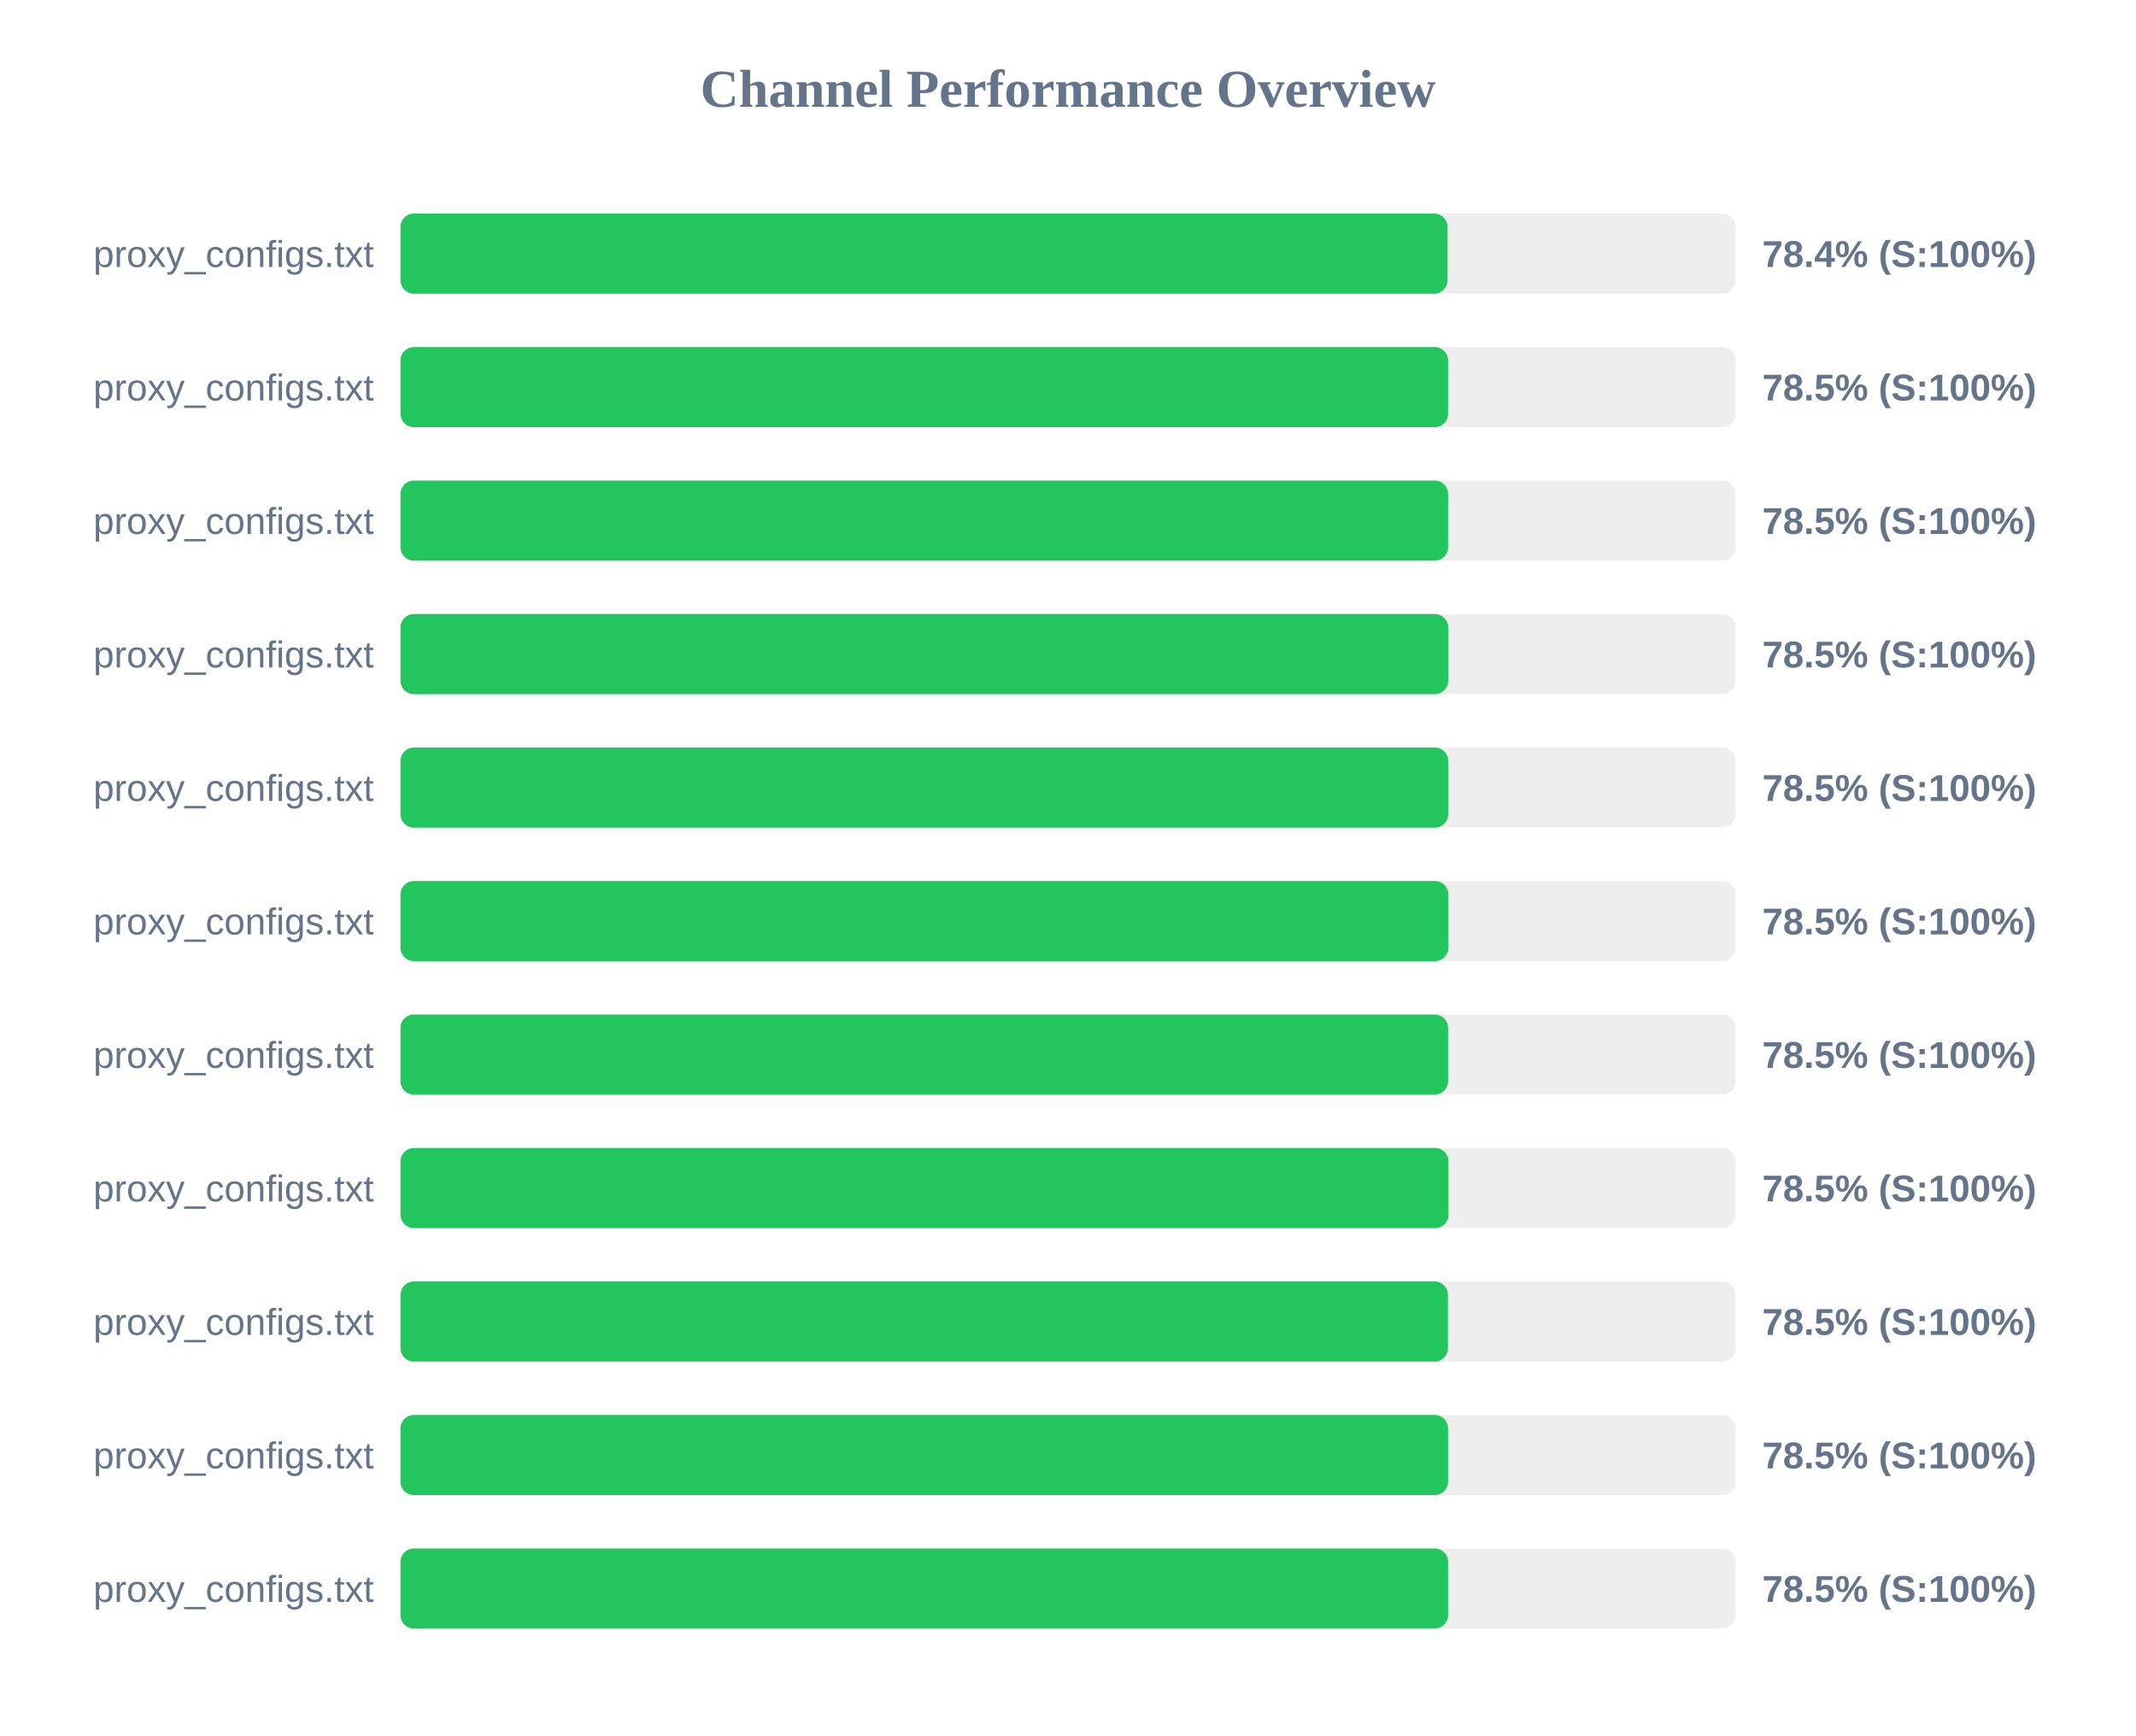
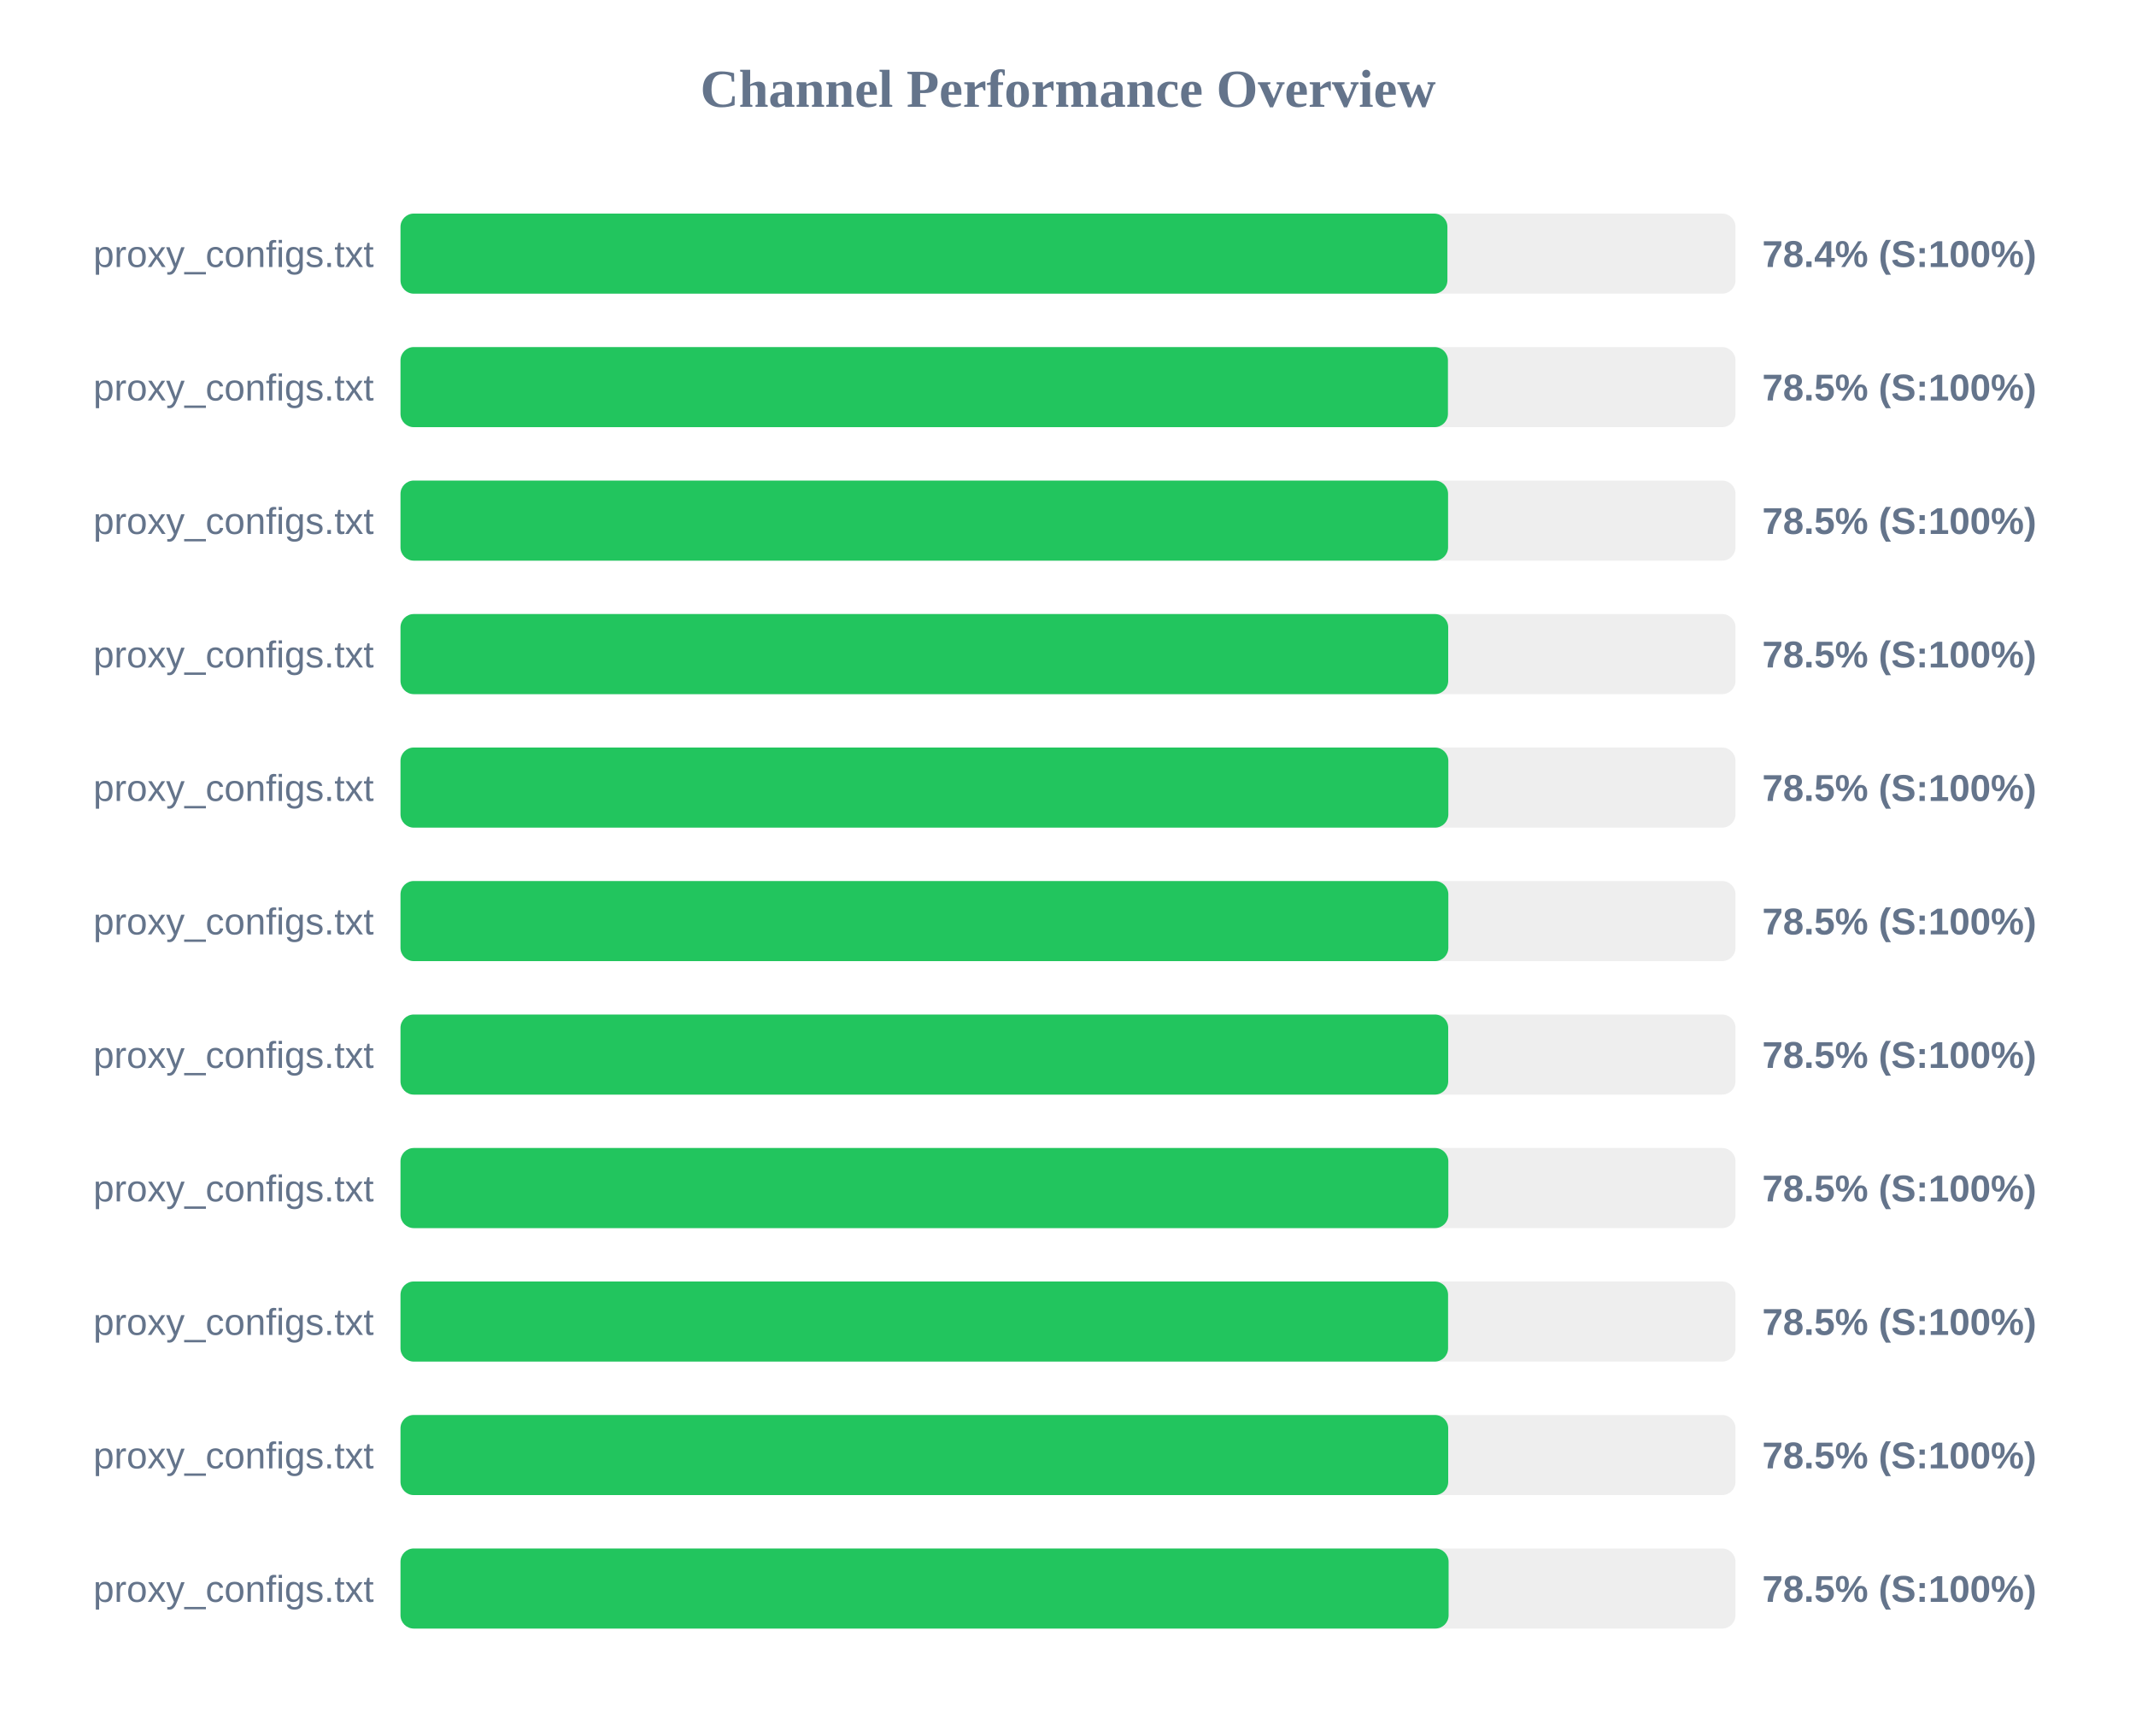
<svg xmlns="http://www.w3.org/2000/svg" width="800" height="650" version="1.1">
  <style>
        .row { font: 14px Arial; fill: #64748b; }
        .score { font: bold 14px Arial; fill: #64748b; }
    </style>
  <text x="400" y="40" text-anchor="middle" font-size="20px" font-weight="bold" fill="#64748b">Channel Performance Overview</text>
  <rect x="150" y="80" width="500" height="30" fill="#eee" rx="5" />
-   <rect x="150" y="80" width="392.15" height="30" fill="#22c55e" rx="5" />
+   <rect x="150" y="80" width="392.1" height="30" fill="#22c55e" rx="5" />
  <text x="140" y="100" text-anchor="end" class="row">proxy_configs.txt</text>
  <text x="660" y="100" text-anchor="start" class="score">78.4% (S:100%)</text>
  <rect x="150" y="130" width="500" height="30" fill="#eee" rx="5" />
-   <rect x="150" y="130" width="392.35" height="30" fill="#22c55e" rx="5" />
+   <rect x="150" y="130" width="392.3" height="30" fill="#22c55e" rx="5" />
  <text x="140" y="150" text-anchor="end" class="row">proxy_configs.txt</text>
  <text x="660" y="150" text-anchor="start" class="score">78.5% (S:100%)</text>
  <rect x="150" y="180" width="500" height="30" fill="#eee" rx="5" />
  <rect x="150" y="180" width="392.35" height="30" fill="#22c55e" rx="5" />
  <text x="140" y="200" text-anchor="end" class="row">proxy_configs.txt</text>
  <text x="660" y="200" text-anchor="start" class="score">78.5% (S:100%)</text>
  <rect x="150" y="230" width="500" height="30" fill="#eee" rx="5" />
  <rect x="150" y="230" width="392.4" height="30" fill="#22c55e" rx="5" />
  <text x="140" y="250" text-anchor="end" class="row">proxy_configs.txt</text>
  <text x="660" y="250" text-anchor="start" class="score">78.5% (S:100%)</text>
  <rect x="150" y="280" width="500" height="30" fill="#eee" rx="5" />
-   <rect x="150" y="280" width="392.4" height="30" fill="#22c55e" rx="5" />
+   <rect x="150" y="280" width="392.45" height="30" fill="#22c55e" rx="5" />
  <text x="140" y="300" text-anchor="end" class="row">proxy_configs.txt</text>
  <text x="660" y="300" text-anchor="start" class="score">78.5% (S:100%)</text>
  <rect x="150" y="330" width="500" height="30" fill="#eee" rx="5" />
  <rect x="150" y="330" width="392.45" height="30" fill="#22c55e" rx="5" />
  <text x="140" y="350" text-anchor="end" class="row">proxy_configs.txt</text>
  <text x="660" y="350" text-anchor="start" class="score">78.5% (S:100%)</text>
  <rect x="150" y="380" width="500" height="30" fill="#eee" rx="5" />
-   <rect x="150" y="380" width="392.35" height="30" fill="#22c55e" rx="5" />
+   <rect x="150" y="380" width="392.4" height="30" fill="#22c55e" rx="5" />
  <text x="140" y="400" text-anchor="end" class="row">proxy_configs.txt</text>
  <text x="660" y="400" text-anchor="start" class="score">78.5% (S:100%)</text>
  <rect x="150" y="430" width="500" height="30" fill="#eee" rx="5" />
-   <rect x="150" y="430" width="392.5" height="30" fill="#22c55e" rx="5" />
+   <rect x="150" y="430" width="392.45" height="30" fill="#22c55e" rx="5" />
  <text x="140" y="450" text-anchor="end" class="row">proxy_configs.txt</text>
  <text x="660" y="450" text-anchor="start" class="score">78.5% (S:100%)</text>
  <rect x="150" y="480" width="500" height="30" fill="#eee" rx="5" />
-   <rect x="150" y="480" width="392.3" height="30" fill="#22c55e" rx="5" />
+   <rect x="150" y="480" width="392.35" height="30" fill="#22c55e" rx="5" />
  <text x="140" y="500" text-anchor="end" class="row">proxy_configs.txt</text>
  <text x="660" y="500" text-anchor="start" class="score">78.5% (S:100%)</text>
  <rect x="150" y="530" width="500" height="30" fill="#eee" rx="5" />
-   <rect x="150" y="530" width="392.35" height="30" fill="#22c55e" rx="5" />
+   <rect x="150" y="530" width="392.4" height="30" fill="#22c55e" rx="5" />
  <text x="140" y="550" text-anchor="end" class="row">proxy_configs.txt</text>
  <text x="660" y="550" text-anchor="start" class="score">78.5% (S:100%)</text>
  <rect x="150" y="580" width="500" height="30" fill="#eee" rx="5" />
-   <rect x="150" y="580" width="392.35" height="30" fill="#22c55e" rx="5" />
+   <rect x="150" y="580" width="392.55" height="30" fill="#22c55e" rx="5" />
  <text x="140" y="600" text-anchor="end" class="row">proxy_configs.txt</text>
  <text x="660" y="600" text-anchor="start" class="score">78.5% (S:100%)</text>
</svg>
